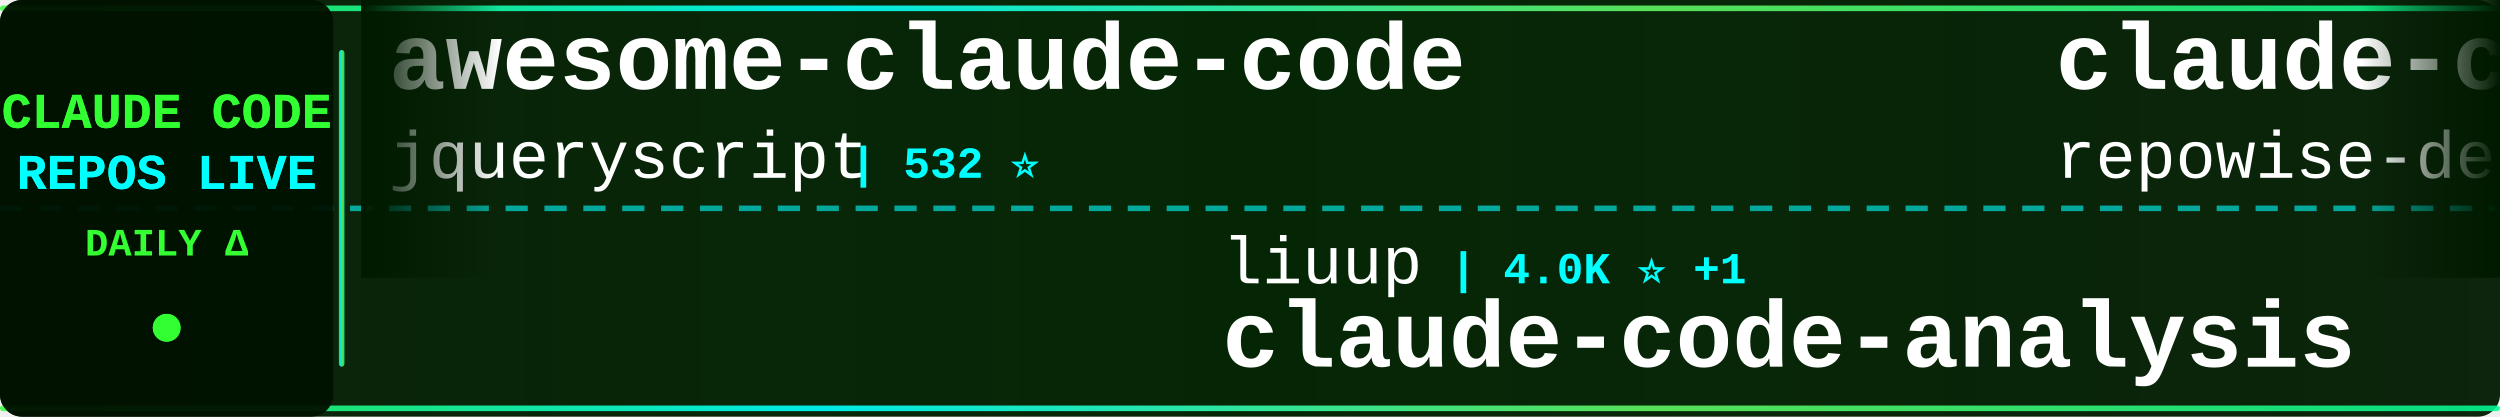
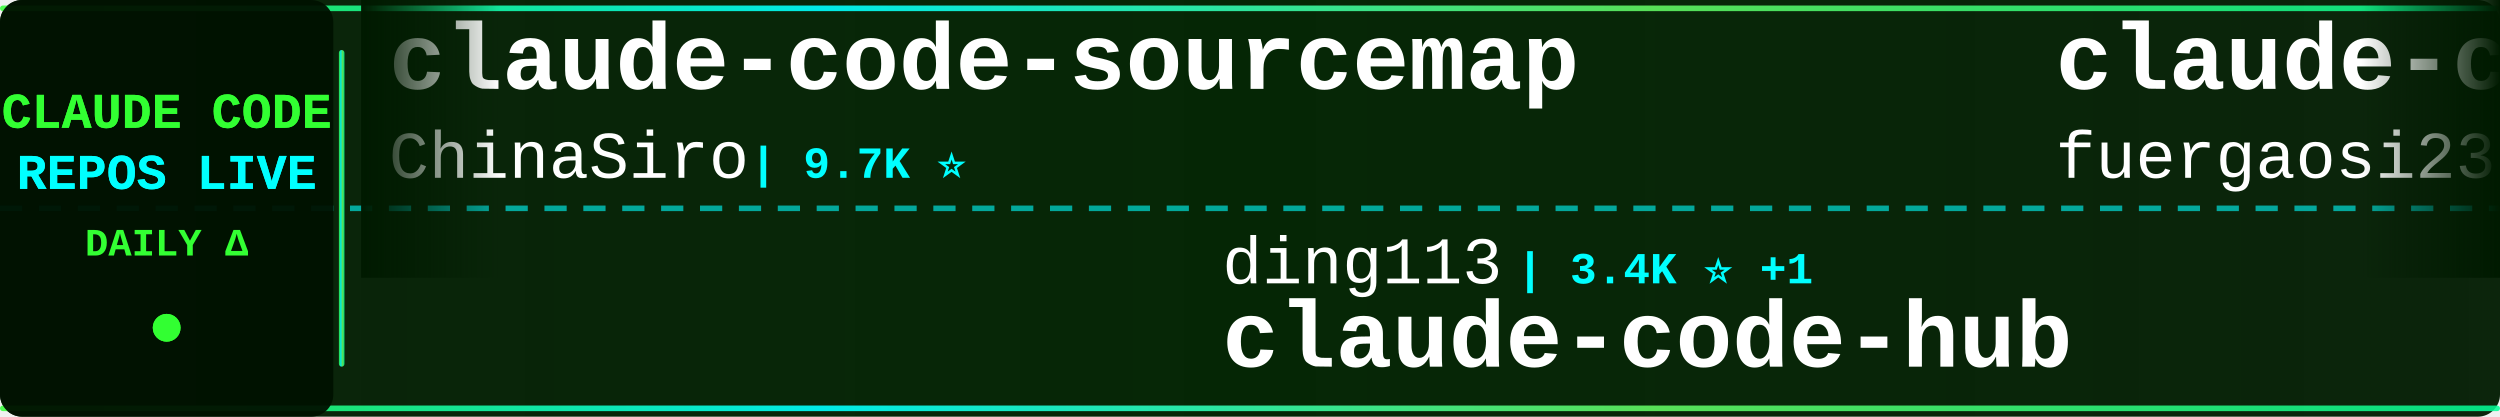
<svg xmlns="http://www.w3.org/2000/svg" width="900" height="150">
  <defs>
    <linearGradient id="tickerBg" x1="0%" y1="0%" x2="100%" y2="0%">
      <stop offset="0%" style="stop-color:#001a00;stop-opacity:0.95" />
      <stop offset="50%" style="stop-color:#002200;stop-opacity:0.98" />
      <stop offset="100%" style="stop-color:#001a00;stop-opacity:0.95" />
    </linearGradient>
    <linearGradient id="borderGrad" x1="0%" y1="0%" x2="100%" y2="0%">
      <stop offset="0%" style="stop-color:#33ff33;stop-opacity:0.85">
        <animate attributeName="stop-opacity" values="0.85;1;0.85" dur="2s" repeatCount="indefinite" />
      </stop>
      <stop offset="33%" style="stop-color:#00ffff;stop-opacity:0.9">
        <animate attributeName="stop-opacity" values="0.9;1;0.9" dur="2.2s" repeatCount="indefinite" />
      </stop>
      <stop offset="66%" style="stop-color:#66ff66;stop-opacity:0.85">
        <animate attributeName="stop-opacity" values="0.85;1;0.85" dur="1.8s" repeatCount="indefinite" />
      </stop>
      <stop offset="100%" style="stop-color:#00ff99;stop-opacity:0.85">
        <animate attributeName="stop-opacity" values="0.85;1;0.85" dur="2s" repeatCount="indefinite" />
      </stop>
    </linearGradient>
    <filter id="textGlow">
      <feGaussianBlur stdDeviation="0.1" result="coloredBlur" />
      <feMerge>
        <feMergeNode in="coloredBlur" />
        <feMergeNode in="SourceGraphic" />
      </feMerge>
    </filter>
    <filter id="metricGlow">
      <feGaussianBlur stdDeviation="0.2" result="coloredBlur" />
      <feMerge>
        <feMergeNode in="coloredBlur" />
        <feMergeNode in="SourceGraphic" />
      </feMerge>
    </filter>
    <linearGradient id="leftFade" x1="0%" y1="0%" x2="100%" y2="0%">
      <stop offset="0%" style="stop-color:#001a00;stop-opacity:1" />
      <stop offset="100%" style="stop-color:#001a00;stop-opacity:0" />
    </linearGradient>
    <linearGradient id="rightFade" x1="0%" y1="0%" x2="100%" y2="0%">
      <stop offset="0%" style="stop-color:#001a00;stop-opacity:0" />
      <stop offset="100%" style="stop-color:#001a00;stop-opacity:1" />
    </linearGradient>
  </defs>
  <rect width="900" height="150" fill="url(#tickerBg)" rx="8" />
  <rect x="0" y="2" width="900" height="2" fill="url(#borderGrad)" rx="1" />
  <rect x="0" y="146" width="900" height="2" fill="url(#borderGrad)" rx="1" />
  <line x1="0" y1="75" x2="900" y2="75" stroke="#00ffff" stroke-width="2" stroke-dasharray="8 6" opacity="0.6" />
  <rect x="0" y="0" width="120" height="150" fill="#001100" opacity="0.95" rx="8" />
  <text x="60" y="46" font-family="'Courier New', monospace" font-size="18" font-weight="bold" fill="#33ff33" text-anchor="middle" filter="url(#textGlow)">
    CLAUDE CODE
  </text>
  <text x="60" y="68" font-family="'Courier New', monospace" font-size="18" font-weight="bold" fill="#00ffff" text-anchor="middle" filter="url(#textGlow)">
    REPOS LIVE
  </text>
  <text x="60" y="92" font-family="'Courier New', monospace" font-size="14" font-weight="bold" fill="#33ff33" text-anchor="middle">
    DAILY Δ
  </text>
  <circle cx="60" cy="118" r="5" fill="#33ff33" filter="url(#metricGlow)">
    <animate attributeName="r" values="4;6;4" dur="1.5s" repeatCount="indefinite" />
    <animate attributeName="opacity" values="0.6;1;0.6" dur="1.5s" repeatCount="indefinite" />
  </circle>
  <rect x="122" y="18" width="2" height="114" fill="url(#borderGrad)" rx="1" />
  <clipPath id="tickerClip">
    <rect x="130" y="0" width="770" height="150" />
  </clipPath>
  <g clip-path="url(#tickerClip)">
    <g id="tickerItems">
      <animateTransform attributeName="transform" attributeType="XML" type="translate" from="0 0" to="-3000 0" dur="54s" repeatCount="indefinite" />
      <g transform="translate(0, 0)">
-         <text x="140" y="32" font-family="'Courier New', monospace" font-size="34" font-weight="bold" fill="#ffffff">awesome-claude-code</text>
-         <text x="140" y="64" font-family="'Courier New', monospace" font-size="24" font-weight="normal" fill="#ffffff" opacity="1.0">jqueryscript</text>
-         <text x="306" y="64" font-family="'Courier New', monospace" font-size="16" font-weight="bold" fill="#00ffff"> | 532 ⭐</text>
+         <text x="140" y="32" font-family="'Courier New', monospace" font-size="34" font-weight="bold" fill="#ffffff">claude-code-sourcemap</text>
+         <text x="140" y="64" font-family="'Courier New', monospace" font-size="24" font-weight="normal" fill="#ffffff" opacity="1.0">ChinaSiro</text>
+         <text x="270" y="64" font-family="'Courier New', monospace" font-size="16" font-weight="bold" fill="#00ffff"> | 9.7K ⭐</text>
      </g>
      <g transform="translate(300, 0)">
+         <text x="140" y="102" font-family="'Courier New', monospace" font-size="24" font-weight="normal" fill="#ffffff" opacity="1.0">ding113</text>
+         <text x="246" y="102" font-family="'Courier New', monospace" font-size="16" font-weight="bold" fill="#00ffff"> | 3.4K ⭐ +1</text>
+         <text x="140" y="132" font-family="'Courier New', monospace" font-size="34" font-weight="bold" fill="#ffffff">claude-code-hub</text>
+       </g>
+       <g transform="translate(600, 0)">
+         <text x="140" y="32" font-family="'Courier New', monospace" font-size="34" font-weight="bold" fill="#ffffff">claude-code-proxy</text>
+         <text x="140" y="64" font-family="'Courier New', monospace" font-size="24" font-weight="normal" fill="#ffffff" opacity="1.0">fuergaosi233</text>
+         <text x="306" y="64" font-family="'Courier New', monospace" font-size="16" font-weight="bold" fill="#00ffff"> | 2.8K ⭐</text>
+       </g>
+       <g transform="translate(900, 0)">
+         <text x="140" y="102" font-family="'Courier New', monospace" font-size="24" font-weight="normal" fill="#ffffff" opacity="1.0">techjarves</text>
+         <text x="282" y="102" font-family="'Courier New', monospace" font-size="16" font-weight="bold" fill="#00ffff"> | 1.6K ⭐</text>
+         <text x="140" y="132" font-family="'Courier New', monospace" font-size="34" font-weight="bold" fill="#ffffff">ClaudeCode-Portable</text>
+       </g>
+       <g transform="translate(1200, 0)">
+         <text x="140" y="32" font-family="'Courier New', monospace" font-size="34" font-weight="bold" fill="#ffffff">awesome-claude-code-plug...</text>
+         <text x="140" y="64" font-family="'Courier New', monospace" font-size="24" font-weight="normal" fill="#ffffff" opacity="1.0">ccplugins</text>
+         <text x="270" y="64" font-family="'Courier New', monospace" font-size="16" font-weight="bold" fill="#00ffff"> | 977 ⭐</text>
+       </g>
+       <g transform="translate(1500, 0)">
+         <text x="140" y="102" font-family="'Courier New', monospace" font-size="24" font-weight="normal" fill="#ffffff" opacity="1.0">xu-xiang</text>
+         <text x="258" y="102" font-family="'Courier New', monospace" font-size="16" font-weight="bold" fill="#00ffff"> | 2.0K ⭐</text>
+         <text x="140" y="132" font-family="'Courier New', monospace" font-size="34" font-weight="bold" fill="#ffffff">everything-claude-code-z...</text>
+       </g>
+       <g transform="translate(1800, 0)">
+         <text x="140" y="32" font-family="'Courier New', monospace" font-size="34" font-weight="bold" fill="#ffffff">claude-code-security-rev...</text>
+         <text x="140" y="64" font-family="'Courier New', monospace" font-size="24" font-weight="normal" fill="#ffffff" opacity="1.0">anthropics</text>
+         <text x="282" y="64" font-family="'Courier New', monospace" font-size="16" font-weight="bold" fill="#00ffff"> | 6.4K ⭐ +2</text>
+       </g>
+       <g transform="translate(2100, 0)">
+         <text x="140" y="102" font-family="'Courier New', monospace" font-size="24" font-weight="normal" fill="#ffffff" opacity="1.0">Cranot</text>
+         <text x="234" y="102" font-family="'Courier New', monospace" font-size="16" font-weight="bold" fill="#00ffff"> | 2.9K ⭐</text>
+         <text x="140" y="132" font-family="'Courier New', monospace" font-size="34" font-weight="bold" fill="#ffffff">claude-code-guide</text>
+       </g>
+       <g transform="translate(2400, 0)">
+         <text x="140" y="32" font-family="'Courier New', monospace" font-size="34" font-weight="bold" fill="#ffffff">claude-code-webui</text>
+         <text x="140" y="64" font-family="'Courier New', monospace" font-size="24" font-weight="normal" fill="#ffffff" opacity="1.0">sugyan</text>
+         <text x="234" y="64" font-family="'Courier New', monospace" font-size="16" font-weight="bold" fill="#00ffff"> | 1.1K ⭐</text>
+       </g>
+       <g transform="translate(2700, 0)">
        <text x="140" y="102" font-family="'Courier New', monospace" font-size="24" font-weight="normal" fill="#ffffff" opacity="1.0">liuup</text>
        <text x="222" y="102" font-family="'Courier New', monospace" font-size="16" font-weight="bold" fill="#00ffff"> | 4.0K ⭐ +1</text>
        <text x="140" y="132" font-family="'Courier New', monospace" font-size="34" font-weight="bold" fill="#ffffff">claude-code-analysis</text>
      </g>
-       <g transform="translate(600, 0)">
-         <text x="140" y="32" font-family="'Courier New', monospace" font-size="34" font-weight="bold" fill="#ffffff">claude-code-prompts</text>
-         <text x="140" y="64" font-family="'Courier New', monospace" font-size="24" font-weight="normal" fill="#ffffff" opacity="1.0">repowise-dev</text>
-         <text x="306" y="64" font-family="'Courier New', monospace" font-size="16" font-weight="bold" fill="#00ffff"> | 1.2K ⭐</text>
-       </g>
-       <g transform="translate(900, 0)">
-         <text x="140" y="102" font-family="'Courier New', monospace" font-size="24" font-weight="normal" fill="#ffffff" opacity="1.0">FlorianBruniaux</text>
-         <text x="342" y="102" font-family="'Courier New', monospace" font-size="16" font-weight="bold" fill="#00ffff"> | 6.2K ⭐</text>
-         <text x="140" y="132" font-family="'Courier New', monospace" font-size="34" font-weight="bold" fill="#ffffff">claude-code-ultimate-gui...</text>
-       </g>
-       <g transform="translate(1200, 0)">
-         <text x="140" y="32" font-family="'Courier New', monospace" font-size="34" font-weight="bold" fill="#ffffff">Claude-Code</text>
-         <text x="140" y="64" font-family="'Courier New', monospace" font-size="24" font-weight="normal" fill="#ffffff" opacity="1.0">KPR111</text>
-         <text x="234" y="64" font-family="'Courier New', monospace" font-size="16" font-weight="bold" fill="#00ffff"> | 18 ⭐</text>
-       </g>
-       <g transform="translate(1500, 0)">
-         <text x="140" y="102" font-family="'Courier New', monospace" font-size="24" font-weight="normal" fill="#ffffff" opacity="1.0">rohitg00</text>
-         <text x="258" y="102" font-family="'Courier New', monospace" font-size="16" font-weight="bold" fill="#00ffff"> | 2.7K ⭐</text>
-         <text x="140" y="132" font-family="'Courier New', monospace" font-size="34" font-weight="bold" fill="#ffffff">awesome-claude-code-tool...</text>
-       </g>
-       <g transform="translate(1800, 0)">
-         <text x="140" y="32" font-family="'Courier New', monospace" font-size="34" font-weight="bold" fill="#ffffff">claude-code-rust</text>
-         <text x="140" y="64" font-family="'Courier New', monospace" font-size="24" font-weight="normal" fill="#ffffff" opacity="1.0">lorryjovens-hub</text>
-         <text x="342" y="64" font-family="'Courier New', monospace" font-size="16" font-weight="bold" fill="#00ffff"> | 1.7K ⭐</text>
-       </g>
-       <g transform="translate(2100, 0)">
-         <text x="140" y="102" font-family="'Courier New', monospace" font-size="24" font-weight="normal" fill="#ffffff" opacity="1.0">zstmfhy</text>
-         <text x="246" y="102" font-family="'Courier New', monospace" font-size="16" font-weight="bold" fill="#00ffff"> | 188 ⭐</text>
-         <text x="140" y="132" font-family="'Courier New', monospace" font-size="34" font-weight="bold" fill="#ffffff">Claude-code</text>
-       </g>
-       <g transform="translate(2400, 0)">
-         <text x="140" y="32" font-family="'Courier New', monospace" font-size="34" font-weight="bold" fill="#ffffff">claude-code-hub</text>
-         <text x="140" y="64" font-family="'Courier New', monospace" font-size="24" font-weight="normal" fill="#ffffff" opacity="1.0">ding113</text>
-         <text x="246" y="64" font-family="'Courier New', monospace" font-size="16" font-weight="bold" fill="#00ffff"> | 3.4K ⭐</text>
-       </g>
-       <g transform="translate(2700, 0)">
-         <text x="140" y="102" font-family="'Courier New', monospace" font-size="24" font-weight="normal" fill="#ffffff" opacity="1.0">techjarves</text>
-         <text x="282" y="102" font-family="'Courier New', monospace" font-size="16" font-weight="bold" fill="#00ffff"> | 1.6K ⭐ +2</text>
-         <text x="140" y="132" font-family="'Courier New', monospace" font-size="34" font-weight="bold" fill="#ffffff">ClaudeCode-Portable</text>
-       </g>
      <g transform="translate(3000, 0)">
-         <text x="140" y="32" font-family="'Courier New', monospace" font-size="34" font-weight="bold" fill="#ffffff">awesome-claude-code</text>
-         <text x="140" y="64" font-family="'Courier New', monospace" font-size="24" font-weight="normal" fill="#ffffff" opacity="1.0">jqueryscript</text>
-         <text x="306" y="64" font-family="'Courier New', monospace" font-size="16" font-weight="bold" fill="#00ffff"> | 532 ⭐</text>
+         <text x="140" y="32" font-family="'Courier New', monospace" font-size="34" font-weight="bold" fill="#ffffff">claude-code-sourcemap</text>
+         <text x="140" y="64" font-family="'Courier New', monospace" font-size="24" font-weight="normal" fill="#ffffff" opacity="1.0">ChinaSiro</text>
+         <text x="270" y="64" font-family="'Courier New', monospace" font-size="16" font-weight="bold" fill="#00ffff"> | 9.7K ⭐</text>
      </g>
      <g transform="translate(3300, 0)">
-         <text x="140" y="102" font-family="'Courier New', monospace" font-size="24" font-weight="normal" fill="#ffffff" opacity="1.0">liuup</text>
-         <text x="222" y="102" font-family="'Courier New', monospace" font-size="16" font-weight="bold" fill="#00ffff"> | 4.0K ⭐ +1</text>
-         <text x="140" y="132" font-family="'Courier New', monospace" font-size="34" font-weight="bold" fill="#ffffff">claude-code-analysis</text>
+         <text x="140" y="102" font-family="'Courier New', monospace" font-size="24" font-weight="normal" fill="#ffffff" opacity="1.0">ding113</text>
+         <text x="246" y="102" font-family="'Courier New', monospace" font-size="16" font-weight="bold" fill="#00ffff"> | 3.4K ⭐ +1</text>
+         <text x="140" y="132" font-family="'Courier New', monospace" font-size="34" font-weight="bold" fill="#ffffff">claude-code-hub</text>
      </g>
      <g transform="translate(3600, 0)">
-         <text x="140" y="32" font-family="'Courier New', monospace" font-size="34" font-weight="bold" fill="#ffffff">claude-code-prompts</text>
-         <text x="140" y="64" font-family="'Courier New', monospace" font-size="24" font-weight="normal" fill="#ffffff" opacity="1.0">repowise-dev</text>
-         <text x="306" y="64" font-family="'Courier New', monospace" font-size="16" font-weight="bold" fill="#00ffff"> | 1.2K ⭐</text>
+         <text x="140" y="32" font-family="'Courier New', monospace" font-size="34" font-weight="bold" fill="#ffffff">claude-code-proxy</text>
+         <text x="140" y="64" font-family="'Courier New', monospace" font-size="24" font-weight="normal" fill="#ffffff" opacity="1.0">fuergaosi233</text>
+         <text x="306" y="64" font-family="'Courier New', monospace" font-size="16" font-weight="bold" fill="#00ffff"> | 2.8K ⭐</text>
      </g>
      <g transform="translate(3900, 0)">
-         <text x="140" y="102" font-family="'Courier New', monospace" font-size="24" font-weight="normal" fill="#ffffff" opacity="1.0">FlorianBruniaux</text>
-         <text x="342" y="102" font-family="'Courier New', monospace" font-size="16" font-weight="bold" fill="#00ffff"> | 6.2K ⭐</text>
-         <text x="140" y="132" font-family="'Courier New', monospace" font-size="34" font-weight="bold" fill="#ffffff">claude-code-ultimate-gui...</text>
+         <text x="140" y="102" font-family="'Courier New', monospace" font-size="24" font-weight="normal" fill="#ffffff" opacity="1.0">techjarves</text>
+         <text x="282" y="102" font-family="'Courier New', monospace" font-size="16" font-weight="bold" fill="#00ffff"> | 1.6K ⭐</text>
+         <text x="140" y="132" font-family="'Courier New', monospace" font-size="34" font-weight="bold" fill="#ffffff">ClaudeCode-Portable</text>
      </g>
    </g>
  </g>
  <rect x="130" y="0" width="50" height="100" fill="url(#leftFade)" />
  <rect x="850" y="0" width="50" height="100" fill="url(#rightFade)" />
</svg>
